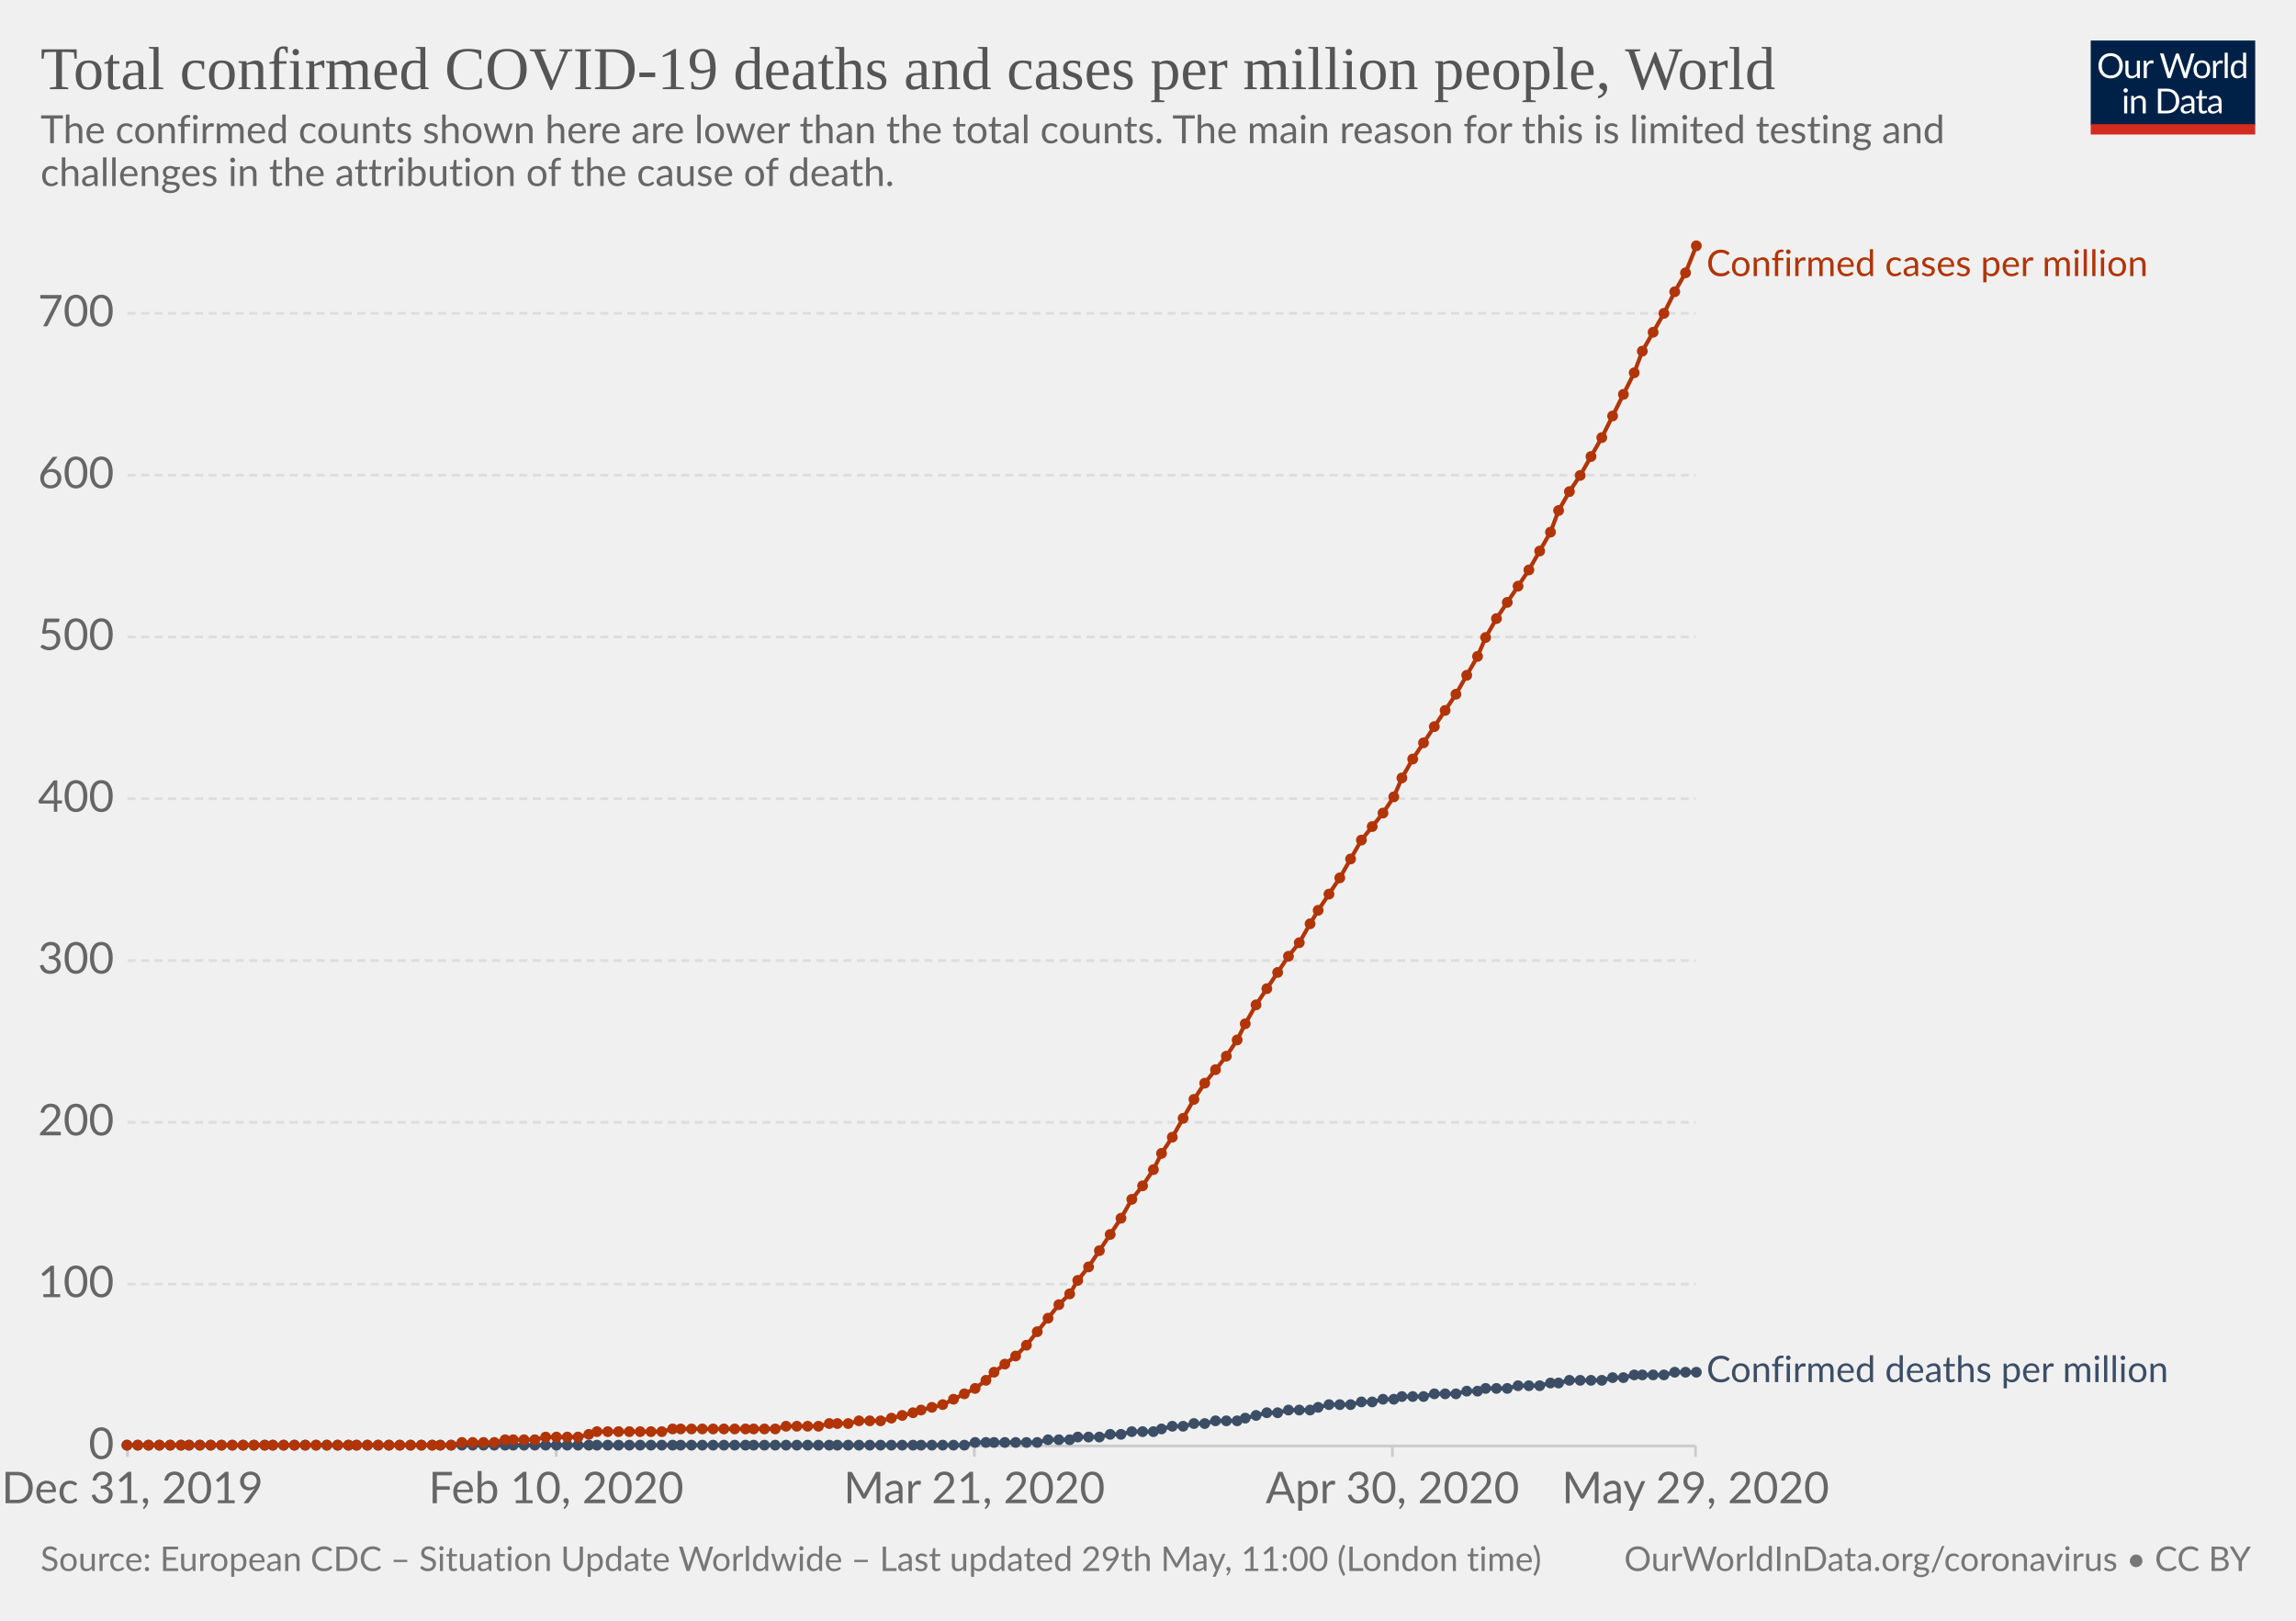
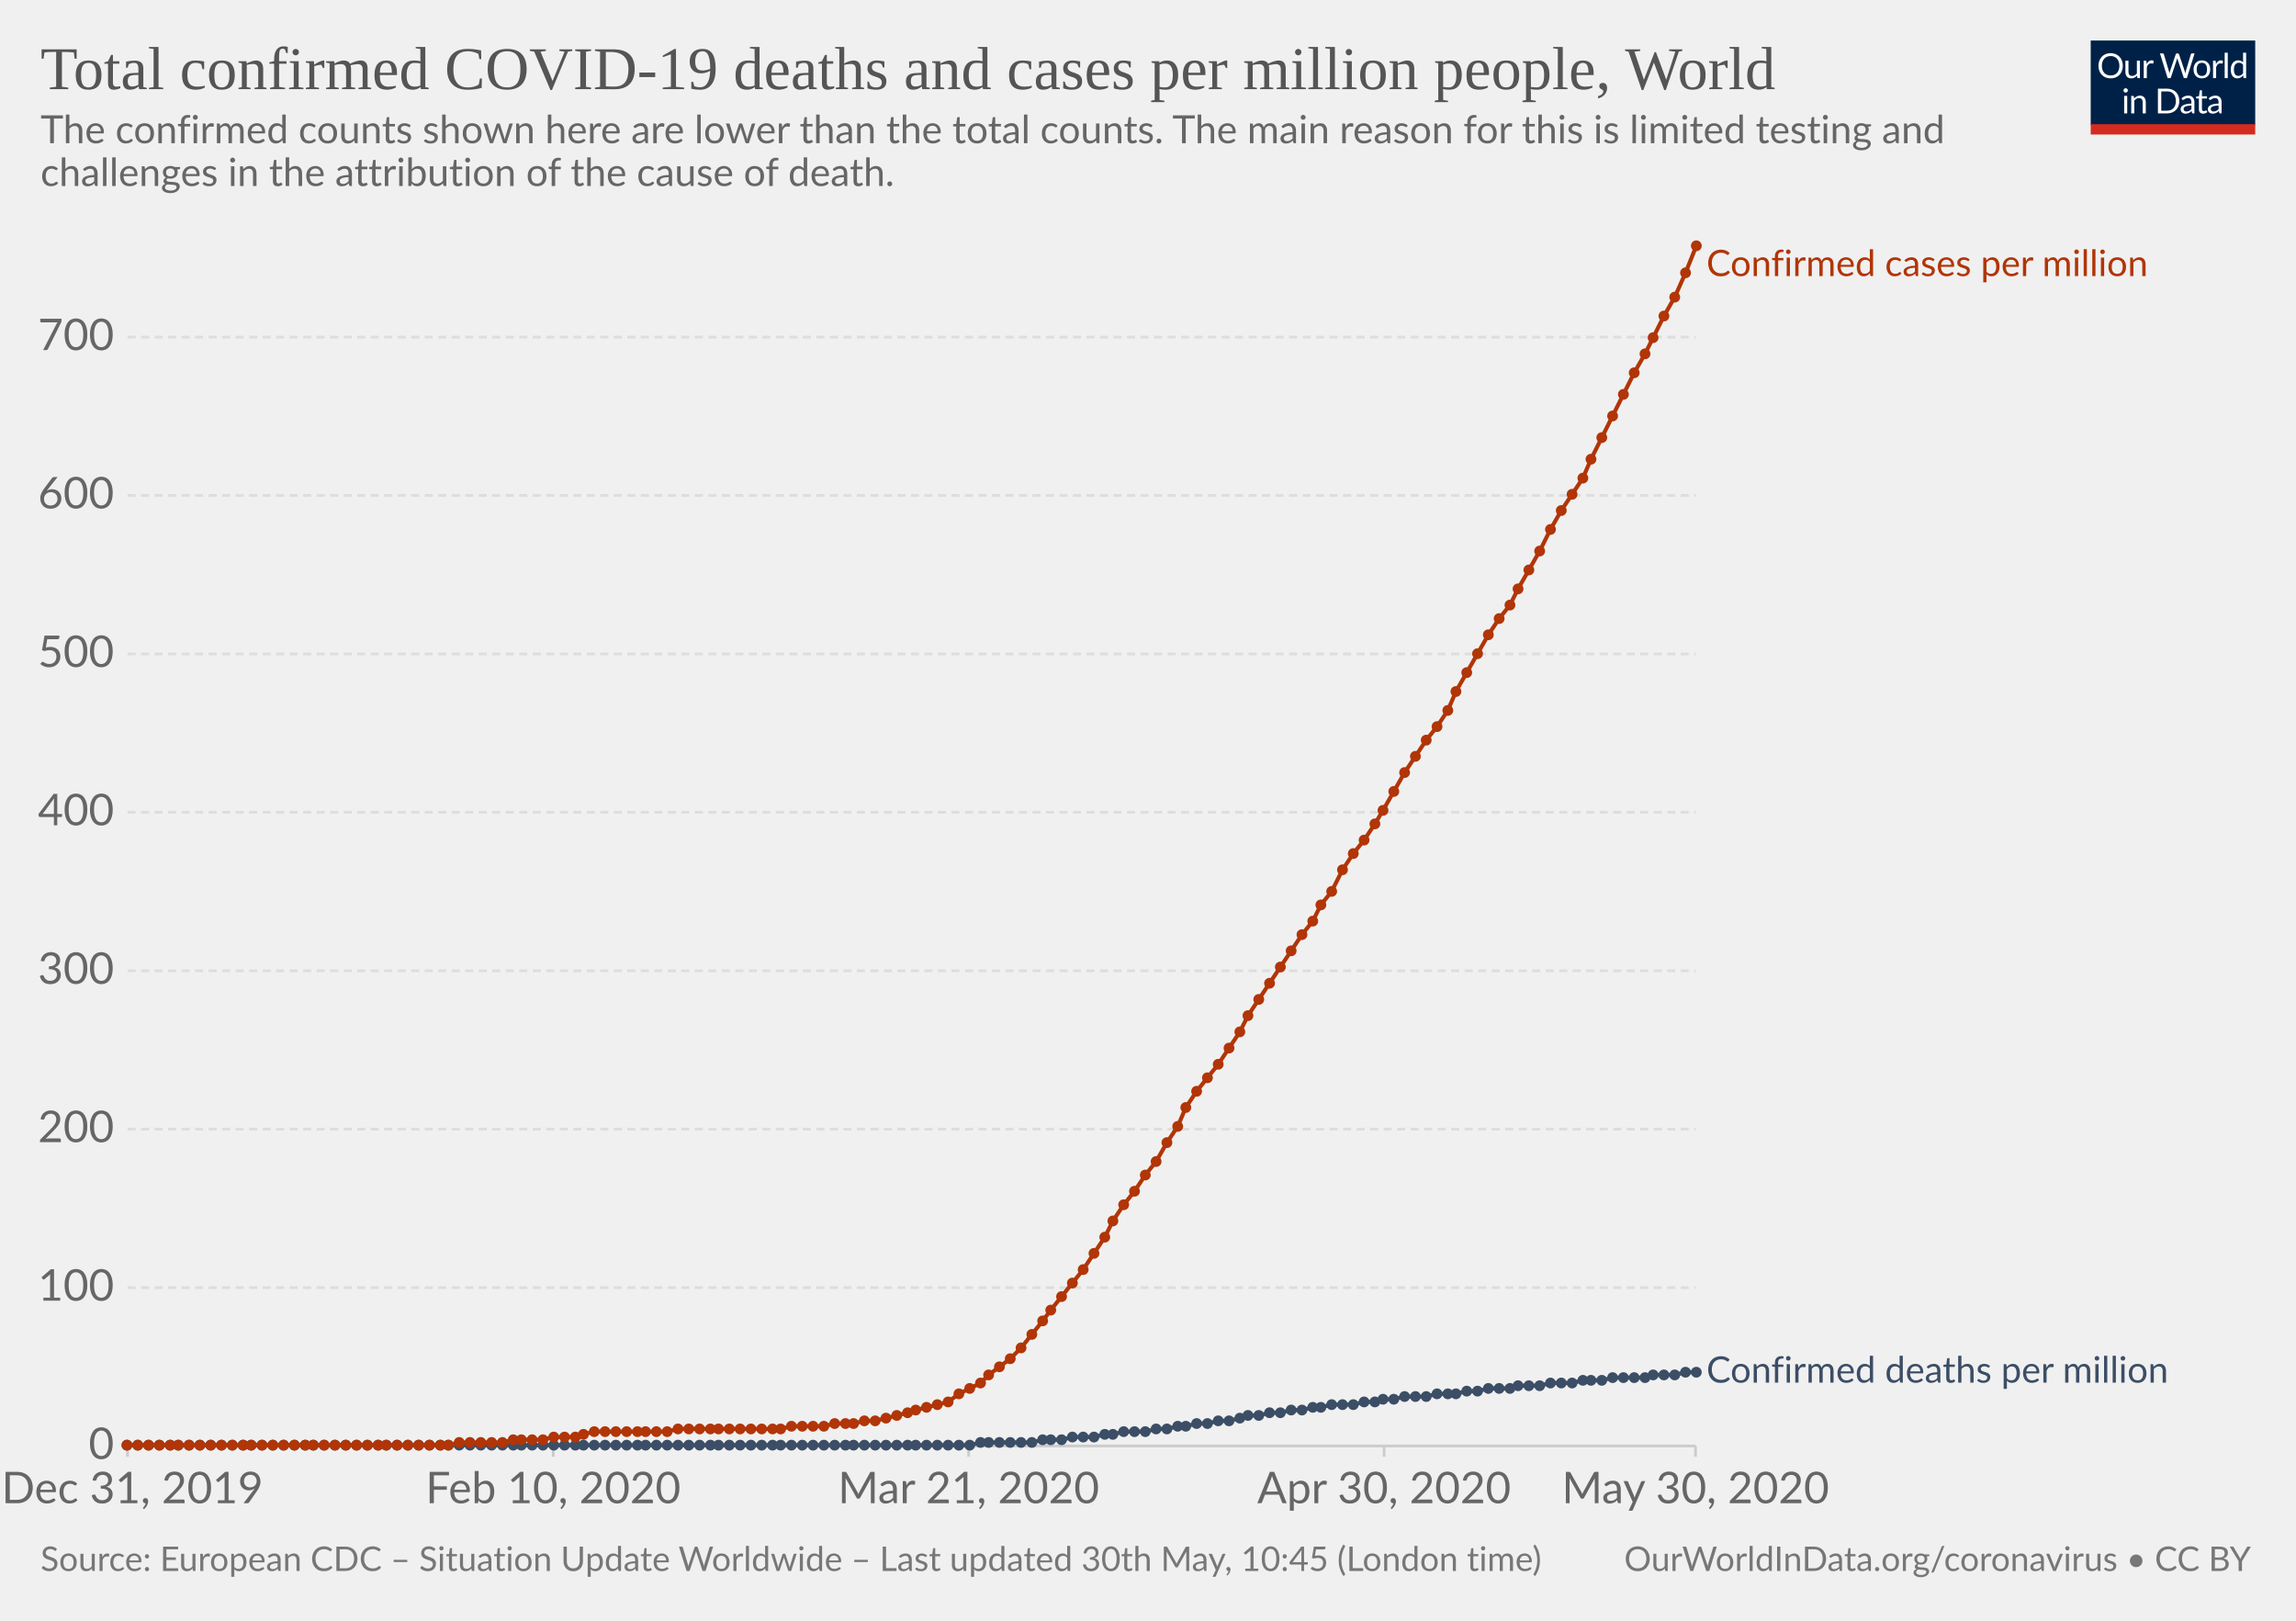
<svg xmlns="http://www.w3.org/2000/svg" version="1.1" style="background-color:#fff;-webkit-font-smoothing:antialiased" width="850" height="600" viewBox="0 0 850 600" font-family="Lato,'Helvetica Neue',Helvetica,Arial,sans-serif" font-size="18" text-rendering="optimizeLegibility">
  <g class="HeaderView">
    <g transform="matrix(.29 0 0 .29 774 15)">
      <svg width="210" height="120" viewBox="0 0 210 120" fill="none">
        <g clip-path="url(#clip0)">
          <path d="M0 0h210v107.89H0V0z" fill="#002147" />
          <path d="M40.98 32.25c0 2.36-.38 4.53-1.12 6.51a14.26 14.26 0 01-8.1 8.4c-1.9.78-4.02 1.17-6.34 1.17-2.31 0-4.42-.39-6.33-1.17a14.31 14.31 0 01-8.08-8.4 18.29 18.29 0 01-1.12-6.51c0-2.36.38-4.53 1.12-6.5.75-1.97 1.8-3.67 3.17-5.1 1.37-1.43 3-2.55 4.9-3.34 1.92-.8 4.03-1.19 6.34-1.19 2.32 0 4.43.4 6.34 1.19 1.92.8 3.56 1.9 4.93 3.34a14.87 14.87 0 013.17 5.1 18.1 18.1 0 011.12 6.5zm-4.38 0c0-1.94-.26-3.68-.8-5.22a10.91 10.91 0 00-2.24-3.89 9.68 9.68 0 00-3.52-2.46 11.95 11.95 0 00-4.62-.86c-1.68 0-3.21.28-4.6.86a9.88 9.88 0 00-3.54 2.46 10.91 10.91 0 00-2.24 3.9c-.53 1.53-.8 3.27-.8 5.2 0 1.94.27 3.68.8 5.22a11.17 11.17 0 002.24 3.9 10.01 10.01 0 003.55 2.44c1.38.56 2.9.83 4.6.83 1.7 0 3.24-.27 4.61-.83a9.8 9.8 0 003.52-2.44 11.17 11.17 0 002.25-3.9c.53-1.54.8-3.28.8-5.21zm26.22-6.54V48H60.5c-.56 0-.9-.27-1.05-.81l-.31-2.4a12.45 12.45 0 01-3.26 2.6c-1.2.64-2.58.96-4.13.96-1.22 0-2.3-.2-3.24-.6a6.52 6.52 0 01-2.33-1.7 7.37 7.37 0 01-1.43-2.67c-.3-1.04-.46-2.2-.46-3.45V25.7h3.91v14.22c0 1.68.38 2.99 1.15 3.91.77.93 1.96 1.39 3.54 1.39 1.16 0 2.24-.27 3.23-.82a10.42 10.42 0 002.8-2.28V25.7h3.91zm8.61 4.47a9.94 9.94 0 012.6-3.56 5.64 5.64 0 013.76-1.3c.47 0 .92.05 1.34.15.44.1.83.27 1.17.49L80 28.88c-.09.37-.3.55-.66.55-.2 0-.5-.04-.9-.13a6.21 6.21 0 00-3.24.18c-.54.2-1.03.5-1.47.92-.42.4-.81.9-1.17 1.5-.33.58-.64 1.26-.92 2.02V48h-3.94V25.71h2.25c.42 0 .72.08.88.25.16.16.27.44.33.83l.26 3.39zm61.16-13.7L122.75 48h-3.82l-7.99-24.05a21.95 21.95 0 01-.42-1.58 38.36 38.36 0 01-.44 1.58L102.05 48h-3.83L88.4 16.47h3.54c.38 0 .7.1.95.29.26.2.43.43.5.73l6.52 21.9c.1.4.2.83.28 1.28.1.46.2.94.29 1.46l.3-1.46c.12-.47.25-.9.38-1.27l7.41-21.91c.1-.25.26-.48.51-.69.27-.22.58-.33.95-.33h1.23c.38 0 .69.1.92.29.24.2.41.43.53.73l7.4 21.9a28.4 28.4 0 01.68 2.62 29.52 29.52 0 01.52-2.61l6.54-21.91c.07-.27.23-.5.48-.7.27-.21.58-.32.95-.32h3.32zm9.35 8.88c1.63 0 3.1.27 4.4.82a9.43 9.43 0 015.46 5.94c.5 1.4.74 2.98.74 4.73 0 1.76-.25 3.34-.74 4.75a9.43 9.43 0 01-5.46 5.92c-1.3.52-2.77.79-4.4.79-1.64 0-3.12-.27-4.44-.8a9.42 9.42 0 01-3.35-2.3c-.92-1-1.63-2.2-2.13-3.61-.49-1.41-.73-3-.73-4.75s.24-3.33.73-4.73c.5-1.43 1.2-2.64 2.13-3.63.93-1 2.04-1.77 3.35-2.31 1.32-.55 2.8-.82 4.44-.82zm0 19.89c2.2 0 3.84-.73 4.93-2.2 1.08-1.48 1.63-3.54 1.63-6.18 0-2.66-.55-4.72-1.63-6.2-1.09-1.49-2.73-2.23-4.93-2.23-1.12 0-2.09.2-2.93.57-.82.39-1.5.94-2.06 1.65-.55.72-.96 1.61-1.24 2.67-.26 1.04-.4 2.22-.4 3.54 0 2.64.55 4.7 1.64 6.18 1.1 1.47 2.76 2.2 4.99 2.2zm17.97-15.07a9.94 9.94 0 012.6-3.56 5.64 5.64 0 013.76-1.3c.47 0 .91.05 1.34.15.44.1.83.27 1.16.49l-.28 2.92c-.09.37-.31.55-.66.55-.2 0-.5-.04-.9-.13a6.2 6.2 0 00-3.24.18c-.54.2-1.03.5-1.47.92-.43.4-.82.9-1.17 1.5a13.1 13.1 0 00-.92 2.02V48h-3.94V25.71h2.24c.43 0 .72.08.88.25.17.16.28.44.33.83l.27 3.39zm15.04-14.59V48h-3.92V15.6h3.92zm19.55 15.43a6.22 6.22 0 00-2.38-2.05 6.7 6.7 0 00-2.86-.6c-2.07 0-3.66.75-4.77 2.23-1.12 1.48-1.68 3.6-1.68 6.33 0 1.46.13 2.7.38 3.74a7.29 7.29 0 001.1 2.56 4.35 4.35 0 001.78 1.45c.7.3 1.5.46 2.4.46 1.29 0 2.41-.3 3.36-.88a9.6 9.6 0 002.67-2.49V31.02zm3.91-15.43V48h-2.33c-.56 0-.9-.27-1.06-.81l-.35-2.71a12.13 12.13 0 01-3.25 2.77 8.28 8.28 0 01-4.23 1.06 7.31 7.31 0 01-6.14-2.9c-.73-.96-1.3-2.15-1.69-3.57a18.35 18.35 0 01.07-9.48 11.29 11.29 0 011.89-3.7 8.7 8.7 0 017.06-3.34 7.96 7.96 0 016.12 2.62V15.59h3.91zM46.61 70.71V93H42.7V70.71h3.91zm.84-7c0 .39-.08.75-.24 1.09-.15.32-.35.61-.62.88-.25.25-.55.44-.9.59a2.67 2.67 0 01-2.16 0 2.9 2.9 0 01-1.45-1.47 2.67 2.67 0 010-2.16c.15-.35.35-.65.6-.9.25-.27.53-.47.85-.62a2.67 2.67 0 012.16 0c.35.15.65.35.9.62.27.25.47.55.62.9.16.34.24.7.24 1.08zm7.97 10.24c.49-.54 1-1.04 1.54-1.48a9.85 9.85 0 013.66-1.84 8.96 8.96 0 015.43.35c.94.4 1.72.97 2.33 1.71.63.74 1.11 1.62 1.43 2.67.32 1.04.49 2.19.49 3.45V93h-3.94V78.81c0-1.69-.4-3-1.17-3.92-.76-.93-1.93-1.4-3.5-1.4-1.15 0-2.24.27-3.25.83-1 .56-1.92 1.31-2.77 2.27V93h-3.94V70.71h2.35c.56 0 .9.28 1.04.82l.3 2.42zm57.7 3.3c0 2.36-.37 4.5-1.11 6.44a14.3 14.3 0 01-3.17 4.98c-1.37 1.37-3 2.45-4.93 3.2-1.9.76-4.02 1.13-6.33 1.13H85.8V61.47h11.77c2.31 0 4.42.39 6.33 1.15a13.8 13.8 0 018.1 8.18 17.75 17.75 0 011.12 6.45zm-4.37 0c0-1.94-.26-3.67-.8-5.2a10.94 10.94 0 00-2.23-3.87 9.57 9.57 0 00-3.53-2.42 12.23 12.23 0 00-4.61-.83h-7.5v24.62h7.5c1.7 0 3.24-.28 4.61-.84a9.7 9.7 0 003.53-2.4 10.94 10.94 0 002.24-3.87c.53-1.53.8-3.26.8-5.2zm19.8 5.72c-1.8.06-3.34.2-4.62.44-1.26.22-2.3.51-3.1.88-.8.36-1.37.8-1.74 1.3-.35.5-.53 1.05-.53 1.67 0 .58.1 1.1.3 1.52a3 3 0 00.76 1.05c.34.27.73.46 1.17.6.45.11.94.17 1.45.17a7.28 7.28 0 003.5-.81 11.95 11.95 0 002.82-2.2v-4.62zm-12.65-9.11a12.73 12.73 0 013.98-2.66c1.43-.59 3-.88 4.73-.88 1.25 0 2.36.2 3.33.61a6.81 6.81 0 013.94 4.38c.33 1.04.5 2.19.5 3.43V93h-1.74a1.8 1.8 0 01-.88-.18c-.2-.13-.36-.38-.48-.74l-.44-2.12c-.59.55-1.16 1.03-1.72 1.46a9.48 9.48 0 01-3.74 1.7c-.69.15-1.46.23-2.3.23-.87 0-1.69-.12-2.45-.35a5.34 5.34 0 01-3.34-2.93 6.64 6.64 0 01-.49-2.64c0-.88.25-1.72.73-2.53a6.33 6.33 0 012.35-2.17c1.09-.63 2.5-1.15 4.25-1.54 1.75-.41 3.89-.65 6.42-.7v-1.75c0-1.73-.37-3.03-1.12-3.91-.75-.9-1.84-1.34-3.28-1.34-.97 0-1.78.12-2.44.37-.64.23-1.2.5-1.7.81l-1.23.82c-.33.23-.67.35-1 .35-.27 0-.5-.07-.69-.2a2.1 2.1 0 01-.48-.53l-.7-1.25zm27.67 19.5c-1.76 0-3.12-.5-4.07-1.48-.94-.98-1.41-2.4-1.41-4.25V74h-2.68a.9.9 0 01-.6-.2c-.16-.14-.24-.36-.24-.66v-1.56l3.65-.46.9-6.89c.05-.22.14-.4.29-.52a.88.88 0 01.62-.22H142v7.67h6.44V74h-6.44v13.38c0 .94.22 1.63.68 2.09.45.45 1.04.68 1.76.68a3.21 3.21 0 001.85-.53l.55-.35c.16-.12.3-.18.41-.18.2 0 .4.13.55.38l1.15 1.87a7.45 7.45 0 01-2.44 1.5c-.96.35-1.94.52-2.95.52zm19.68-10.4c-1.8.07-3.34.21-4.62.45-1.26.22-2.3.51-3.1.88-.8.36-1.37.8-1.74 1.3-.35.5-.53 1.05-.53 1.67 0 .58.1 1.1.3 1.52.18.42.44.77.76 1.05.34.27.73.46 1.17.6.45.11.94.17 1.45.17a7.3 7.3 0 003.5-.81 12.04 12.04 0 002.82-2.2v-4.62zm-12.65-9.1a12.72 12.72 0 013.99-2.66c1.42-.59 3-.88 4.72-.88 1.25 0 2.36.2 3.33.61a6.81 6.81 0 013.94 4.38c.33 1.04.5 2.19.5 3.43V93h-1.74a1.8 1.8 0 01-.88-.18c-.2-.13-.36-.38-.48-.74l-.44-2.12c-.59.55-1.16 1.03-1.72 1.46a9.48 9.48 0 01-3.74 1.7c-.69.15-1.46.23-2.3.23-.87 0-1.69-.12-2.45-.35a5.33 5.33 0 01-3.34-2.93 6.62 6.62 0 01-.49-2.64c0-.88.25-1.72.73-2.53a6.33 6.33 0 012.35-2.17c1.09-.63 2.5-1.15 4.25-1.54 1.74-.41 3.89-.65 6.42-.7v-1.75c0-1.73-.37-3.03-1.12-3.91-.75-.9-1.84-1.34-3.28-1.34-.97 0-1.78.12-2.44.37-.64.23-1.2.5-1.7.81-.46.3-.87.57-1.22.82-.34.23-.68.35-1.02.35-.26 0-.49-.07-.68-.2-.19-.14-.35-.32-.48-.53l-.7-1.25z" fill="#fff" />
          <path fill="#D42B21" d="M0 106.79h210V120H0z" />
        </g>
        <defs>
          <clipPath id="clip0">
            <path fill="#fff" d="M0 0h210v120H0z" />
          </clipPath>
        </defs>
      </svg>
    </g>
    <a href="https://ourworldindata.org/grapher/total-covid-cases-deaths-per-million" target="_blank" font-family="&quot;Playfair Display&quot;,Georgia,&quot;Times New Roman&quot;,serif">
      <text font-size="22.5" x="15" y="33" fill="#555">
        <tspan x="15" y="33">Total confirmed COVID-19 deaths and cases per million people, World</tspan>
      </text>
    </a>
    <text font-size="14.4" x="15" y="53" fill="#666">
      <tspan x="15" y="53.02">The confirmed counts shown here are lower than the total counts. The main reason for this is limited testing and</tspan>
      <tspan x="15" y="68.86">challenges in the attribution of the cause of death.</tspan>
    </text>
  </g>
  <g class="LineChart">
    <defs>
      <clipPath id="a">
        <path d="M37.22 0h830v930.2h-830z" />
      </clipPath>
    </defs>
    <g class="AxisBoxView">
      <g class="HorizontalAxis">
-         <path stroke="#ccc" d="M47.2 535.3v4M205.9 535.3v4M360.7 535.3v4M515.5 535.3v4M627.7 535.3v4" />
+         <path stroke="#ccc" d="M47.2 535.3v4M204.8 535.3v4M358.6 535.3v4M512.4 535.3v4M627.7 535.3v4" />
        <text x="49" y="556.5" fill="#666" text-anchor="middle" font-size="16.2">Dec 31, 2019</text>
-         <text x="205.9" y="556.5" fill="#666" text-anchor="middle" font-size="16.2">Feb 10, 2020</text>
-         <text x="360.7" y="556.5" fill="#666" text-anchor="middle" font-size="16.2">Mar 21, 2020</text>
-         <text x="515.5" y="556.5" fill="#666" text-anchor="middle" font-size="16.2">Apr 30, 2020</text>
-         <text x="627.7" y="556.5" fill="#666" text-anchor="middle" font-size="16.2">May 29, 2020</text>
+         <text x="204.8" y="556.5" fill="#666" text-anchor="middle" font-size="16.2">Feb 10, 2020</text>
+         <text x="358.6" y="556.5" fill="#666" text-anchor="middle" font-size="16.2">Mar 21, 2020</text>
+         <text x="512.4" y="556.5" fill="#666" text-anchor="middle" font-size="16.2">Apr 30, 2020</text>
+         <text x="627.7" y="556.5" fill="#666" text-anchor="middle" font-size="16.2">May 30, 2020</text>
      </g>
      <g class="VerticalAxis" fill="#666" dominant-baseline="middle" text-anchor="end" font-size="16.2">
        <text x="42.22" y="535.3">0</text>
-         <text x="42.22" y="475.4">100</text>
-         <text x="42.22" y="415.5">200</text>
-         <text x="42.22" y="355.6">300</text>
-         <text x="42.22" y="295.7">400</text>
-         <text x="42.22" y="235.8">500</text>
-         <text x="42.22" y="175.9">600</text>
-         <text x="42.22" y="116">700</text>
+         <text x="42.22" y="476.7">100</text>
+         <text x="42.22" y="418">200</text>
+         <text x="42.22" y="359.4">300</text>
+         <text x="42.22" y="300.7">400</text>
+         <text x="42.22" y="242.1">500</text>
+         <text x="42.22" y="183.4">600</text>
+         <text x="42.22" y="124.8">700</text>
      </g>
      <g class="AxisGridLines">
        <path stroke="#ccc" d="M47.22 535.3h580.52" />
-         <path stroke="#ddd" stroke-dasharray="3,2" d="M47.22 475.4h580.52M47.22 415.5h580.52M47.22 355.6h580.52M47.22 295.7h580.52M47.22 235.8h580.52M47.22 175.9h580.52M47.22 116h580.52" />
+         <path stroke="#ddd" stroke-dasharray="3,2" d="M47.22 476.7h580.52M47.22 418h580.52M47.22 359.4h580.52M47.22 300.7h580.52M47.22 242.1h580.52M47.22 183.4h580.52M47.22 124.8h580.52" />
      </g>
    </g>
    <g clip-path="url(#a)">
      <g class="HeightedLegend" cursor="default">
        <g class="legendMark">
          <text font-size="13.5" x="631.7" y="102.2" fill="#B13507">
            <tspan x="631.74" y="102.2">Confirmed cases per million</tspan>
          </text>
        </g>
        <g class="legendMark">
-           <text font-size="13.5" x="631.7" y="511.7" fill="#3C4E66">
-             <tspan x="631.74" y="511.65">Confirmed deaths per million</tspan>
+           <text font-size="13.5" x="631.7" y="511.8" fill="#3C4E66">
+             <tspan x="631.74" y="511.85">Confirmed deaths per million</tspan>
          </text>
        </g>
      </g>
      <g class="Lines">
        <g class="key-World_0">
-           <path stroke="#3C4E66" stroke-linecap="round" d="M47 535h310l4-1h23l4-1h8l3-1h8l4-1h4l4-1h8l3-1 4-1h4l4-1h4l4-1h8l3-1 4-1 4-1h4l4-1h8l3-1 4-1h8l4-1h4l4-1h4l3-1h8l4-1h8l4-1h4l3-1h8l4-1h8l4-1h3l4-1h12l4-1h4l4-1h11l4-1h8" fill="none" stroke-width="1.5" />
+           <path stroke="#3C4E66" stroke-linecap="round" d="M47 535h312l4-1h19l4-1h7l4-1h8l4-1h3l4-1h8l4-1h4l4-1h3l4-1h4l4-1h4l4-1 3-1h4l4-1h4l4-1h4l4-1h3l4-1h8l4-1h4l3-1h4l4-1h8l4-1h7l4-1h4l4-1h8l3-1h8l4-1h8l4-1h7l4-1h12l3-1h8l4-1h4" fill="none" stroke-width="1.5" />
          <g fill="#3C4E66">
            <circle cx="47" cy="535" r="2" />
            <circle cx="51" cy="535" r="2" />
            <circle cx="55" cy="535" r="2" />
            <circle cx="59" cy="535" r="2" />
            <circle cx="63" cy="535" r="2" />
-             <circle cx="67" cy="535" r="2" />
+             <circle cx="66" cy="535" r="2" />
            <circle cx="70" cy="535" r="2" />
            <circle cx="74" cy="535" r="2" />
            <circle cx="78" cy="535" r="2" />
            <circle cx="82" cy="535" r="2" />
            <circle cx="86" cy="535" r="2" />
            <circle cx="90" cy="535" r="2" />
-             <circle cx="94" cy="535" r="2" />
-             <circle cx="98" cy="535" r="2" />
+             <circle cx="93" cy="535" r="2" />
+             <circle cx="97" cy="535" r="2" />
            <circle cx="101" cy="535" r="2" />
            <circle cx="105" cy="535" r="2" />
            <circle cx="109" cy="535" r="2" />
            <circle cx="113" cy="535" r="2" />
-             <circle cx="117" cy="535" r="2" />
-             <circle cx="121" cy="535" r="2" />
-             <circle cx="125" cy="535" r="2" />
-             <circle cx="129" cy="535" r="2" />
+             <circle cx="116" cy="535" r="2" />
+             <circle cx="120" cy="535" r="2" />
+             <circle cx="124" cy="535" r="2" />
+             <circle cx="128" cy="535" r="2" />
            <circle cx="132" cy="535" r="2" />
            <circle cx="136" cy="535" r="2" />
            <circle cx="140" cy="535" r="2" />
-             <circle cx="144" cy="535" r="2" />
-             <circle cx="148" cy="535" r="2" />
-             <circle cx="152" cy="535" r="2" />
-             <circle cx="156" cy="535" r="2" />
-             <circle cx="160" cy="535" r="2" />
+             <circle cx="143" cy="535" r="2" />
+             <circle cx="147" cy="535" r="2" />
+             <circle cx="151" cy="535" r="2" />
+             <circle cx="155" cy="535" r="2" />
+             <circle cx="159" cy="535" r="2" />
            <circle cx="163" cy="535" r="2" />
-             <circle cx="167" cy="535" r="2" />
-             <circle cx="171" cy="535" r="2" />
-             <circle cx="175" cy="535" r="2" />
-             <circle cx="179" cy="535" r="2" />
-             <circle cx="183" cy="535" r="2" />
-             <circle cx="187" cy="535" r="2" />
+             <circle cx="166" cy="535" r="2" />
+             <circle cx="170" cy="535" r="2" />
+             <circle cx="174" cy="535" r="2" />
+             <circle cx="178" cy="535" r="2" />
+             <circle cx="182" cy="535" r="2" />
+             <circle cx="186" cy="535" r="2" />
            <circle cx="190" cy="535" r="2" />
-             <circle cx="194" cy="535" r="2" />
-             <circle cx="198" cy="535" r="2" />
-             <circle cx="202" cy="535" r="2" />
-             <circle cx="206" cy="535" r="2" />
-             <circle cx="210" cy="535" r="2" />
-             <circle cx="214" cy="535" r="2" />
-             <circle cx="218" cy="535" r="2" />
-             <circle cx="221" cy="535" r="2" />
-             <circle cx="225" cy="535" r="2" />
-             <circle cx="229" cy="535" r="2" />
-             <circle cx="233" cy="535" r="2" />
-             <circle cx="237" cy="535" r="2" />
-             <circle cx="241" cy="535" r="2" />
-             <circle cx="245" cy="535" r="2" />
-             <circle cx="249" cy="535" r="2" />
-             <circle cx="252" cy="535" r="2" />
-             <circle cx="256" cy="535" r="2" />
-             <circle cx="260" cy="535" r="2" />
-             <circle cx="264" cy="535" r="2" />
-             <circle cx="268" cy="535" r="2" />
-             <circle cx="272" cy="535" r="2" />
-             <circle cx="276" cy="535" r="2" />
-             <circle cx="279" cy="535" r="2" />
-             <circle cx="283" cy="535" r="2" />
-             <circle cx="287" cy="535" r="2" />
-             <circle cx="291" cy="535" r="2" />
-             <circle cx="295" cy="535" r="2" />
-             <circle cx="299" cy="535" r="2" />
-             <circle cx="303" cy="535" r="2" />
-             <circle cx="307" cy="535" r="2" />
-             <circle cx="310" cy="535" r="2" />
-             <circle cx="314" cy="535" r="2" />
-             <circle cx="318" cy="535" r="2" />
-             <circle cx="322" cy="535" r="2" />
-             <circle cx="326" cy="535" r="2" />
-             <circle cx="330" cy="535" r="2" />
-             <circle cx="334" cy="535" r="2" />
-             <circle cx="338" cy="535" r="2" />
-             <circle cx="341" cy="535" r="2" />
-             <circle cx="345" cy="535" r="2" />
-             <circle cx="349" cy="535" r="2" />
-             <circle cx="353" cy="535" r="2" />
-             <circle cx="357" cy="535" r="2" />
-             <circle cx="361" cy="534" r="2" />
-             <circle cx="365" cy="534" r="2" />
-             <circle cx="368" cy="534" r="2" />
-             <circle cx="372" cy="534" r="2" />
-             <circle cx="376" cy="534" r="2" />
-             <circle cx="380" cy="534" r="2" />
-             <circle cx="384" cy="534" r="2" />
-             <circle cx="388" cy="533" r="2" />
-             <circle cx="392" cy="533" r="2" />
-             <circle cx="396" cy="533" r="2" />
-             <circle cx="399" cy="532" r="2" />
-             <circle cx="403" cy="532" r="2" />
-             <circle cx="407" cy="532" r="2" />
-             <circle cx="411" cy="531" r="2" />
-             <circle cx="415" cy="531" r="2" />
-             <circle cx="419" cy="530" r="2" />
-             <circle cx="423" cy="530" r="2" />
-             <circle cx="427" cy="530" r="2" />
-             <circle cx="430" cy="529" r="2" />
-             <circle cx="434" cy="528" r="2" />
-             <circle cx="438" cy="528" r="2" />
-             <circle cx="442" cy="527" r="2" />
-             <circle cx="446" cy="527" r="2" />
-             <circle cx="450" cy="526" r="2" />
-             <circle cx="454" cy="526" r="2" />
-             <circle cx="458" cy="526" r="2" />
-             <circle cx="461" cy="525" r="2" />
-             <circle cx="465" cy="524" r="2" />
-             <circle cx="469" cy="523" r="2" />
-             <circle cx="473" cy="523" r="2" />
-             <circle cx="477" cy="522" r="2" />
-             <circle cx="481" cy="522" r="2" />
-             <circle cx="485" cy="522" r="2" />
-             <circle cx="488" cy="521" r="2" />
-             <circle cx="492" cy="520" r="2" />
-             <circle cx="496" cy="520" r="2" />
-             <circle cx="500" cy="520" r="2" />
-             <circle cx="504" cy="519" r="2" />
-             <circle cx="508" cy="519" r="2" />
+             <circle cx="193" cy="535" r="2" />
+             <circle cx="197" cy="535" r="2" />
+             <circle cx="201" cy="535" r="2" />
+             <circle cx="205" cy="535" r="2" />
+             <circle cx="209" cy="535" r="2" />
+             <circle cx="213" cy="535" r="2" />
+             <circle cx="216" cy="535" r="2" />
+             <circle cx="220" cy="535" r="2" />
+             <circle cx="224" cy="535" r="2" />
+             <circle cx="228" cy="535" r="2" />
+             <circle cx="232" cy="535" r="2" />
+             <circle cx="236" cy="535" r="2" />
+             <circle cx="239" cy="535" r="2" />
+             <circle cx="243" cy="535" r="2" />
+             <circle cx="247" cy="535" r="2" />
+             <circle cx="251" cy="535" r="2" />
+             <circle cx="255" cy="535" r="2" />
+             <circle cx="259" cy="535" r="2" />
+             <circle cx="263" cy="535" r="2" />
+             <circle cx="266" cy="535" r="2" />
+             <circle cx="270" cy="535" r="2" />
+             <circle cx="274" cy="535" r="2" />
+             <circle cx="278" cy="535" r="2" />
+             <circle cx="282" cy="535" r="2" />
+             <circle cx="286" cy="535" r="2" />
+             <circle cx="289" cy="535" r="2" />
+             <circle cx="293" cy="535" r="2" />
+             <circle cx="297" cy="535" r="2" />
+             <circle cx="301" cy="535" r="2" />
+             <circle cx="305" cy="535" r="2" />
+             <circle cx="309" cy="535" r="2" />
+             <circle cx="313" cy="535" r="2" />
+             <circle cx="316" cy="535" r="2" />
+             <circle cx="320" cy="535" r="2" />
+             <circle cx="324" cy="535" r="2" />
+             <circle cx="328" cy="535" r="2" />
+             <circle cx="332" cy="535" r="2" />
+             <circle cx="336" cy="535" r="2" />
+             <circle cx="339" cy="535" r="2" />
+             <circle cx="343" cy="535" r="2" />
+             <circle cx="347" cy="535" r="2" />
+             <circle cx="351" cy="535" r="2" />
+             <circle cx="355" cy="535" r="2" />
+             <circle cx="359" cy="535" r="2" />
+             <circle cx="363" cy="534" r="2" />
+             <circle cx="366" cy="534" r="2" />
+             <circle cx="370" cy="534" r="2" />
+             <circle cx="374" cy="534" r="2" />
+             <circle cx="378" cy="534" r="2" />
+             <circle cx="382" cy="534" r="2" />
+             <circle cx="386" cy="533" r="2" />
+             <circle cx="389" cy="533" r="2" />
+             <circle cx="393" cy="533" r="2" />
+             <circle cx="397" cy="532" r="2" />
+             <circle cx="401" cy="532" r="2" />
+             <circle cx="405" cy="532" r="2" />
+             <circle cx="409" cy="531" r="2" />
+             <circle cx="412" cy="531" r="2" />
+             <circle cx="416" cy="530" r="2" />
+             <circle cx="420" cy="530" r="2" />
+             <circle cx="424" cy="530" r="2" />
+             <circle cx="428" cy="529" r="2" />
+             <circle cx="432" cy="529" r="2" />
+             <circle cx="436" cy="528" r="2" />
+             <circle cx="439" cy="528" r="2" />
+             <circle cx="443" cy="527" r="2" />
+             <circle cx="447" cy="527" r="2" />
+             <circle cx="451" cy="526" r="2" />
+             <circle cx="455" cy="526" r="2" />
+             <circle cx="459" cy="525" r="2" />
+             <circle cx="462" cy="524" r="2" />
+             <circle cx="466" cy="524" r="2" />
+             <circle cx="470" cy="523" r="2" />
+             <circle cx="474" cy="523" r="2" />
+             <circle cx="478" cy="522" r="2" />
+             <circle cx="482" cy="522" r="2" />
+             <circle cx="486" cy="521" r="2" />
+             <circle cx="489" cy="521" r="2" />
+             <circle cx="493" cy="520" r="2" />
+             <circle cx="497" cy="520" r="2" />
+             <circle cx="501" cy="520" r="2" />
+             <circle cx="505" cy="519" r="2" />
+             <circle cx="509" cy="519" r="2" />
            <circle cx="512" cy="518" r="2" />
            <circle cx="516" cy="518" r="2" />
-             <circle cx="519" cy="517" r="2" />
-             <circle cx="523" cy="517" r="2" />
-             <circle cx="527" cy="517" r="2" />
-             <circle cx="531" cy="516" r="2" />
-             <circle cx="535" cy="516" r="2" />
+             <circle cx="520" cy="517" r="2" />
+             <circle cx="524" cy="517" r="2" />
+             <circle cx="528" cy="517" r="2" />
+             <circle cx="532" cy="516" r="2" />
+             <circle cx="536" cy="516" r="2" />
            <circle cx="539" cy="516" r="2" />
            <circle cx="543" cy="515" r="2" />
            <circle cx="547" cy="515" r="2" />
-             <circle cx="550" cy="514" r="2" />
-             <circle cx="554" cy="514" r="2" />
-             <circle cx="558" cy="514" r="2" />
+             <circle cx="551" cy="514" r="2" />
+             <circle cx="555" cy="514" r="2" />
+             <circle cx="559" cy="514" r="2" />
            <circle cx="562" cy="513" r="2" />
            <circle cx="566" cy="513" r="2" />
            <circle cx="570" cy="513" r="2" />
            <circle cx="574" cy="512" r="2" />
-             <circle cx="577" cy="512" r="2" />
-             <circle cx="581" cy="511" r="2" />
-             <circle cx="585" cy="511" r="2" />
+             <circle cx="578" cy="512" r="2" />
+             <circle cx="582" cy="512" r="2" />
+             <circle cx="586" cy="511" r="2" />
            <circle cx="589" cy="511" r="2" />
            <circle cx="593" cy="511" r="2" />
            <circle cx="597" cy="510" r="2" />
            <circle cx="601" cy="510" r="2" />
-             <circle cx="605" cy="509" r="2" />
-             <circle cx="608" cy="509" r="2" />
+             <circle cx="605" cy="510" r="2" />
+             <circle cx="609" cy="510" r="2" />
            <circle cx="612" cy="509" r="2" />
            <circle cx="616" cy="509" r="2" />
-             <circle cx="620" cy="508" r="2" />
+             <circle cx="620" cy="509" r="2" />
            <circle cx="624" cy="508" r="2" />
            <circle cx="628" cy="508" r="2" />
          </g>
        </g>
        <g class="key-World_1">
-           <path stroke="#B13507" stroke-linecap="round" d="M47 535h120l4-1h12l4-1h11l4-1h12l4-1 3-1h24l4-1h38l4-1h12l4-1h7l4-1h8l4-1 4-1 4-1 3-1 4-1 4-1 4-2 4-2 4-2 4-3 3-3 4-3 4-3 4-4 4-5 4-5 4-5 4-4 3-5 4-5 4-6 4-6 4-6 4-7 4-5 4-6 3-6 4-6 4-7 4-7 4-6 4-5 4-5 4-6 3-6 4-7 4-6 4-6 4-6 4-5 4-7 3-5 4-6 4-6 4-7 4-7 4-5 4-5 4-6 3-7 4-7 4-6 4-6 4-6 4-6 4-7 4-7 3-7 4-7 4-6 4-6 4-6 4-7 4-7 3-8 4-7 4-6 4-7 4-7 4-8 4-8 4-8 3-8 4-7 4-7 4-8 4-7 4-10" fill="none" stroke-width="1.5" />
+           <path stroke="#B13507" stroke-linecap="round" d="M47 535h119l4-1h16l4-1h11l4-1h8l3-1 4-1h27l4-1h38l4-1h12l4-1h7l4-1h4l4-1 4-1 4-1 3-1 4-1 4-1 4-1 4-3 4-2 4-2 3-3 4-3 4-3 4-4 4-5 4-5 3-4 4-5 4-5 4-5 4-6 4-6 3-6 4-6 4-5 4-6 4-5 4-7 4-6 3-7 4-6 4-5 4-5 4-6 4-6 3-6 4-6 4-6 4-6 4-6 4-6 4-5 3-6 4-5 4-8 4-6 4-5 4-6 3-5 4-7 4-7 4-6 4-6 4-5 4-6 3-7 4-7 4-7 4-7 4-6 4-5 3-6 4-7 4-7 4-8 4-7 4-6 4-6 3-7 4-8 4-8 4-8 4-8 4-7 3-6 4-8 4-7 4-9 4-10" fill="none" stroke-width="1.5" />
          <g fill="#B13507">
            <circle cx="47" cy="535" r="2" />
            <circle cx="51" cy="535" r="2" />
            <circle cx="55" cy="535" r="2" />
            <circle cx="59" cy="535" r="2" />
            <circle cx="63" cy="535" r="2" />
-             <circle cx="67" cy="535" r="2" />
+             <circle cx="66" cy="535" r="2" />
            <circle cx="70" cy="535" r="2" />
            <circle cx="74" cy="535" r="2" />
            <circle cx="78" cy="535" r="2" />
            <circle cx="82" cy="535" r="2" />
            <circle cx="86" cy="535" r="2" />
            <circle cx="90" cy="535" r="2" />
-             <circle cx="94" cy="535" r="2" />
-             <circle cx="98" cy="535" r="2" />
+             <circle cx="93" cy="535" r="2" />
+             <circle cx="97" cy="535" r="2" />
            <circle cx="101" cy="535" r="2" />
            <circle cx="105" cy="535" r="2" />
            <circle cx="109" cy="535" r="2" />
            <circle cx="113" cy="535" r="2" />
-             <circle cx="117" cy="535" r="2" />
-             <circle cx="121" cy="535" r="2" />
-             <circle cx="125" cy="535" r="2" />
-             <circle cx="129" cy="535" r="2" />
+             <circle cx="116" cy="535" r="2" />
+             <circle cx="120" cy="535" r="2" />
+             <circle cx="124" cy="535" r="2" />
+             <circle cx="128" cy="535" r="2" />
            <circle cx="132" cy="535" r="2" />
            <circle cx="136" cy="535" r="2" />
            <circle cx="140" cy="535" r="2" />
-             <circle cx="144" cy="535" r="2" />
-             <circle cx="148" cy="535" r="2" />
-             <circle cx="152" cy="535" r="2" />
-             <circle cx="156" cy="535" r="2" />
-             <circle cx="160" cy="535" r="2" />
+             <circle cx="143" cy="535" r="2" />
+             <circle cx="147" cy="535" r="2" />
+             <circle cx="151" cy="535" r="2" />
+             <circle cx="155" cy="535" r="2" />
+             <circle cx="159" cy="535" r="2" />
            <circle cx="163" cy="535" r="2" />
-             <circle cx="167" cy="535" r="2" />
-             <circle cx="171" cy="534" r="2" />
-             <circle cx="175" cy="534" r="2" />
-             <circle cx="179" cy="534" r="2" />
-             <circle cx="183" cy="534" r="2" />
-             <circle cx="187" cy="533" r="2" />
+             <circle cx="166" cy="535" r="2" />
+             <circle cx="170" cy="534" r="2" />
+             <circle cx="174" cy="534" r="2" />
+             <circle cx="178" cy="534" r="2" />
+             <circle cx="182" cy="534" r="2" />
+             <circle cx="186" cy="534" r="2" />
            <circle cx="190" cy="533" r="2" />
-             <circle cx="194" cy="533" r="2" />
-             <circle cx="198" cy="533" r="2" />
-             <circle cx="202" cy="532" r="2" />
-             <circle cx="206" cy="532" r="2" />
-             <circle cx="210" cy="532" r="2" />
-             <circle cx="214" cy="532" r="2" />
-             <circle cx="218" cy="531" r="2" />
-             <circle cx="221" cy="530" r="2" />
-             <circle cx="225" cy="530" r="2" />
-             <circle cx="229" cy="530" r="2" />
-             <circle cx="233" cy="530" r="2" />
-             <circle cx="237" cy="530" r="2" />
-             <circle cx="241" cy="530" r="2" />
-             <circle cx="245" cy="530" r="2" />
-             <circle cx="249" cy="529" r="2" />
-             <circle cx="252" cy="529" r="2" />
-             <circle cx="256" cy="529" r="2" />
-             <circle cx="260" cy="529" r="2" />
-             <circle cx="264" cy="529" r="2" />
-             <circle cx="268" cy="529" r="2" />
-             <circle cx="272" cy="529" r="2" />
-             <circle cx="276" cy="529" r="2" />
-             <circle cx="279" cy="529" r="2" />
-             <circle cx="283" cy="529" r="2" />
-             <circle cx="287" cy="529" r="2" />
-             <circle cx="291" cy="528" r="2" />
-             <circle cx="295" cy="528" r="2" />
-             <circle cx="299" cy="528" r="2" />
-             <circle cx="303" cy="528" r="2" />
-             <circle cx="307" cy="527" r="2" />
-             <circle cx="310" cy="527" r="2" />
-             <circle cx="314" cy="527" r="2" />
-             <circle cx="318" cy="526" r="2" />
-             <circle cx="322" cy="526" r="2" />
-             <circle cx="326" cy="526" r="2" />
-             <circle cx="330" cy="525" r="2" />
-             <circle cx="334" cy="524" r="2" />
-             <circle cx="338" cy="523" r="2" />
-             <circle cx="341" cy="522" r="2" />
-             <circle cx="345" cy="521" r="2" />
-             <circle cx="349" cy="520" r="2" />
-             <circle cx="353" cy="518" r="2" />
-             <circle cx="357" cy="516" r="2" />
-             <circle cx="361" cy="514" r="2" />
-             <circle cx="365" cy="511" r="2" />
-             <circle cx="368" cy="508" r="2" />
-             <circle cx="372" cy="505" r="2" />
-             <circle cx="376" cy="502" r="2" />
-             <circle cx="380" cy="498" r="2" />
-             <circle cx="384" cy="493" r="2" />
-             <circle cx="388" cy="488" r="2" />
-             <circle cx="392" cy="483" r="2" />
-             <circle cx="396" cy="479" r="2" />
-             <circle cx="399" cy="474" r="2" />
-             <circle cx="403" cy="469" r="2" />
-             <circle cx="407" cy="463" r="2" />
-             <circle cx="411" cy="457" r="2" />
-             <circle cx="415" cy="451" r="2" />
-             <circle cx="419" cy="444" r="2" />
-             <circle cx="423" cy="439" r="2" />
-             <circle cx="427" cy="433" r="2" />
-             <circle cx="430" cy="427" r="2" />
-             <circle cx="434" cy="421" r="2" />
-             <circle cx="438" cy="414" r="2" />
-             <circle cx="442" cy="407" r="2" />
-             <circle cx="446" cy="401" r="2" />
-             <circle cx="450" cy="396" r="2" />
-             <circle cx="454" cy="391" r="2" />
-             <circle cx="458" cy="385" r="2" />
-             <circle cx="461" cy="379" r="2" />
-             <circle cx="465" cy="372" r="2" />
-             <circle cx="469" cy="366" r="2" />
-             <circle cx="473" cy="360" r="2" />
-             <circle cx="477" cy="354" r="2" />
-             <circle cx="481" cy="349" r="2" />
-             <circle cx="485" cy="342" r="2" />
-             <circle cx="488" cy="337" r="2" />
-             <circle cx="492" cy="331" r="2" />
-             <circle cx="496" cy="325" r="2" />
-             <circle cx="500" cy="318" r="2" />
-             <circle cx="504" cy="311" r="2" />
-             <circle cx="508" cy="306" r="2" />
-             <circle cx="512" cy="301" r="2" />
-             <circle cx="516" cy="295" r="2" />
-             <circle cx="519" cy="288" r="2" />
-             <circle cx="523" cy="281" r="2" />
-             <circle cx="527" cy="275" r="2" />
-             <circle cx="531" cy="269" r="2" />
-             <circle cx="535" cy="263" r="2" />
-             <circle cx="539" cy="257" r="2" />
-             <circle cx="543" cy="250" r="2" />
-             <circle cx="547" cy="243" r="2" />
-             <circle cx="550" cy="236" r="2" />
-             <circle cx="554" cy="229" r="2" />
-             <circle cx="558" cy="223" r="2" />
-             <circle cx="562" cy="217" r="2" />
+             <circle cx="193" cy="533" r="2" />
+             <circle cx="197" cy="533" r="2" />
+             <circle cx="201" cy="533" r="2" />
+             <circle cx="205" cy="532" r="2" />
+             <circle cx="209" cy="532" r="2" />
+             <circle cx="213" cy="532" r="2" />
+             <circle cx="216" cy="531" r="2" />
+             <circle cx="220" cy="530" r="2" />
+             <circle cx="224" cy="530" r="2" />
+             <circle cx="228" cy="530" r="2" />
+             <circle cx="232" cy="530" r="2" />
+             <circle cx="236" cy="530" r="2" />
+             <circle cx="239" cy="530" r="2" />
+             <circle cx="243" cy="530" r="2" />
+             <circle cx="247" cy="530" r="2" />
+             <circle cx="251" cy="529" r="2" />
+             <circle cx="255" cy="529" r="2" />
+             <circle cx="259" cy="529" r="2" />
+             <circle cx="263" cy="529" r="2" />
+             <circle cx="266" cy="529" r="2" />
+             <circle cx="270" cy="529" r="2" />
+             <circle cx="274" cy="529" r="2" />
+             <circle cx="278" cy="529" r="2" />
+             <circle cx="282" cy="529" r="2" />
+             <circle cx="286" cy="529" r="2" />
+             <circle cx="289" cy="529" r="2" />
+             <circle cx="293" cy="528" r="2" />
+             <circle cx="297" cy="528" r="2" />
+             <circle cx="301" cy="528" r="2" />
+             <circle cx="305" cy="528" r="2" />
+             <circle cx="309" cy="527" r="2" />
+             <circle cx="313" cy="527" r="2" />
+             <circle cx="316" cy="527" r="2" />
+             <circle cx="320" cy="526" r="2" />
+             <circle cx="324" cy="526" r="2" />
+             <circle cx="328" cy="525" r="2" />
+             <circle cx="332" cy="524" r="2" />
+             <circle cx="336" cy="523" r="2" />
+             <circle cx="339" cy="522" r="2" />
+             <circle cx="343" cy="521" r="2" />
+             <circle cx="347" cy="520" r="2" />
+             <circle cx="351" cy="519" r="2" />
+             <circle cx="355" cy="516" r="2" />
+             <circle cx="359" cy="514" r="2" />
+             <circle cx="363" cy="512" r="2" />
+             <circle cx="366" cy="509" r="2" />
+             <circle cx="370" cy="506" r="2" />
+             <circle cx="374" cy="503" r="2" />
+             <circle cx="378" cy="499" r="2" />
+             <circle cx="382" cy="494" r="2" />
+             <circle cx="386" cy="489" r="2" />
+             <circle cx="389" cy="485" r="2" />
+             <circle cx="393" cy="480" r="2" />
+             <circle cx="397" cy="475" r="2" />
+             <circle cx="401" cy="470" r="2" />
+             <circle cx="405" cy="464" r="2" />
+             <circle cx="409" cy="458" r="2" />
+             <circle cx="412" cy="452" r="2" />
+             <circle cx="416" cy="446" r="2" />
+             <circle cx="420" cy="441" r="2" />
+             <circle cx="424" cy="435" r="2" />
+             <circle cx="428" cy="430" r="2" />
+             <circle cx="432" cy="423" r="2" />
+             <circle cx="436" cy="417" r="2" />
+             <circle cx="439" cy="410" r="2" />
+             <circle cx="443" cy="404" r="2" />
+             <circle cx="447" cy="399" r="2" />
+             <circle cx="451" cy="394" r="2" />
+             <circle cx="455" cy="388" r="2" />
+             <circle cx="459" cy="382" r="2" />
+             <circle cx="462" cy="376" r="2" />
+             <circle cx="466" cy="370" r="2" />
+             <circle cx="470" cy="364" r="2" />
+             <circle cx="474" cy="358" r="2" />
+             <circle cx="478" cy="352" r="2" />
+             <circle cx="482" cy="346" r="2" />
+             <circle cx="486" cy="341" r="2" />
+             <circle cx="489" cy="335" r="2" />
+             <circle cx="493" cy="330" r="2" />
+             <circle cx="497" cy="322" r="2" />
+             <circle cx="501" cy="316" r="2" />
+             <circle cx="505" cy="311" r="2" />
+             <circle cx="509" cy="305" r="2" />
+             <circle cx="512" cy="300" r="2" />
+             <circle cx="516" cy="293" r="2" />
+             <circle cx="520" cy="286" r="2" />
+             <circle cx="524" cy="280" r="2" />
+             <circle cx="528" cy="274" r="2" />
+             <circle cx="532" cy="269" r="2" />
+             <circle cx="536" cy="263" r="2" />
+             <circle cx="539" cy="256" r="2" />
+             <circle cx="543" cy="249" r="2" />
+             <circle cx="547" cy="242" r="2" />
+             <circle cx="551" cy="235" r="2" />
+             <circle cx="555" cy="229" r="2" />
+             <circle cx="559" cy="224" r="2" />
+             <circle cx="562" cy="218" r="2" />
            <circle cx="566" cy="211" r="2" />
            <circle cx="570" cy="204" r="2" />
-             <circle cx="574" cy="197" r="2" />
-             <circle cx="577" cy="189" r="2" />
-             <circle cx="581" cy="182" r="2" />
-             <circle cx="585" cy="176" r="2" />
-             <circle cx="589" cy="169" r="2" />
+             <circle cx="574" cy="196" r="2" />
+             <circle cx="578" cy="189" r="2" />
+             <circle cx="582" cy="183" r="2" />
+             <circle cx="586" cy="177" r="2" />
+             <circle cx="589" cy="170" r="2" />
            <circle cx="593" cy="162" r="2" />
            <circle cx="597" cy="154" r="2" />
            <circle cx="601" cy="146" r="2" />
            <circle cx="605" cy="138" r="2" />
-             <circle cx="608" cy="130" r="2" />
-             <circle cx="612" cy="123" r="2" />
-             <circle cx="616" cy="116" r="2" />
-             <circle cx="620" cy="108" r="2" />
+             <circle cx="609" cy="131" r="2" />
+             <circle cx="612" cy="125" r="2" />
+             <circle cx="616" cy="117" r="2" />
+             <circle cx="620" cy="110" r="2" />
            <circle cx="624" cy="101" r="2" />
            <circle cx="628" cy="91" r="2" />
          </g>
        </g>
      </g>
    </g>
  </g>
  <g class="SourcesFooter" fill="#777">
    <g class="clickable" fill="#777">
      <text font-size="12.6" x="15" y="581.6">
-         <tspan x="15" y="581.58">Source: European CDC – Situation Update Worldwide – Last updated 29th May, 11:00 (London time)</tspan>
+         <tspan x="15" y="581.58">Source: European CDC – Situation Update Worldwide – Last updated 30th May, 10:45 (London time)</tspan>
      </text>
    </g>
    <text font-size="12.6" x="601.3" y="581.6">
      <tspan x="601.27" y="581.58">
        <a target="_blank" href="https://ourworldindata.org/coronavirus" fill="#777">OurWorldInData.org/coronavirus</a> • <a class="cclogo" href="http://creativecommons.org/licenses/by/4.0/deed.en_US" target="_blank" fill="#777">CC BY</a>
      </tspan>
    </text>
  </g>
</svg>
